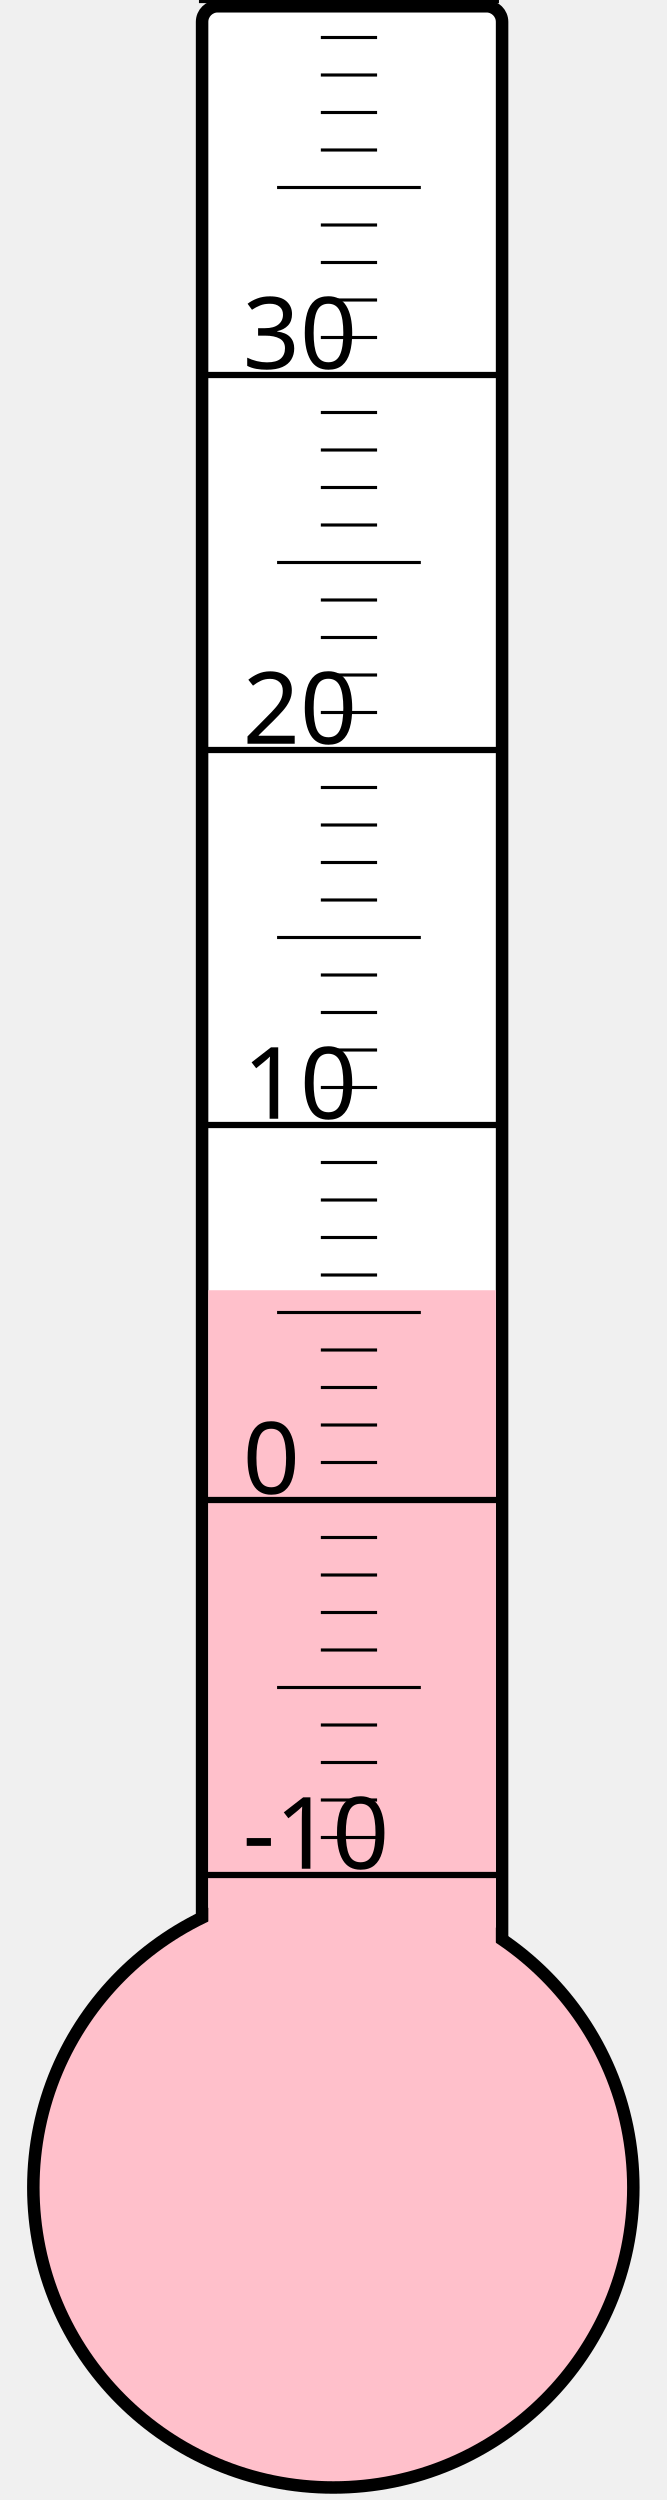
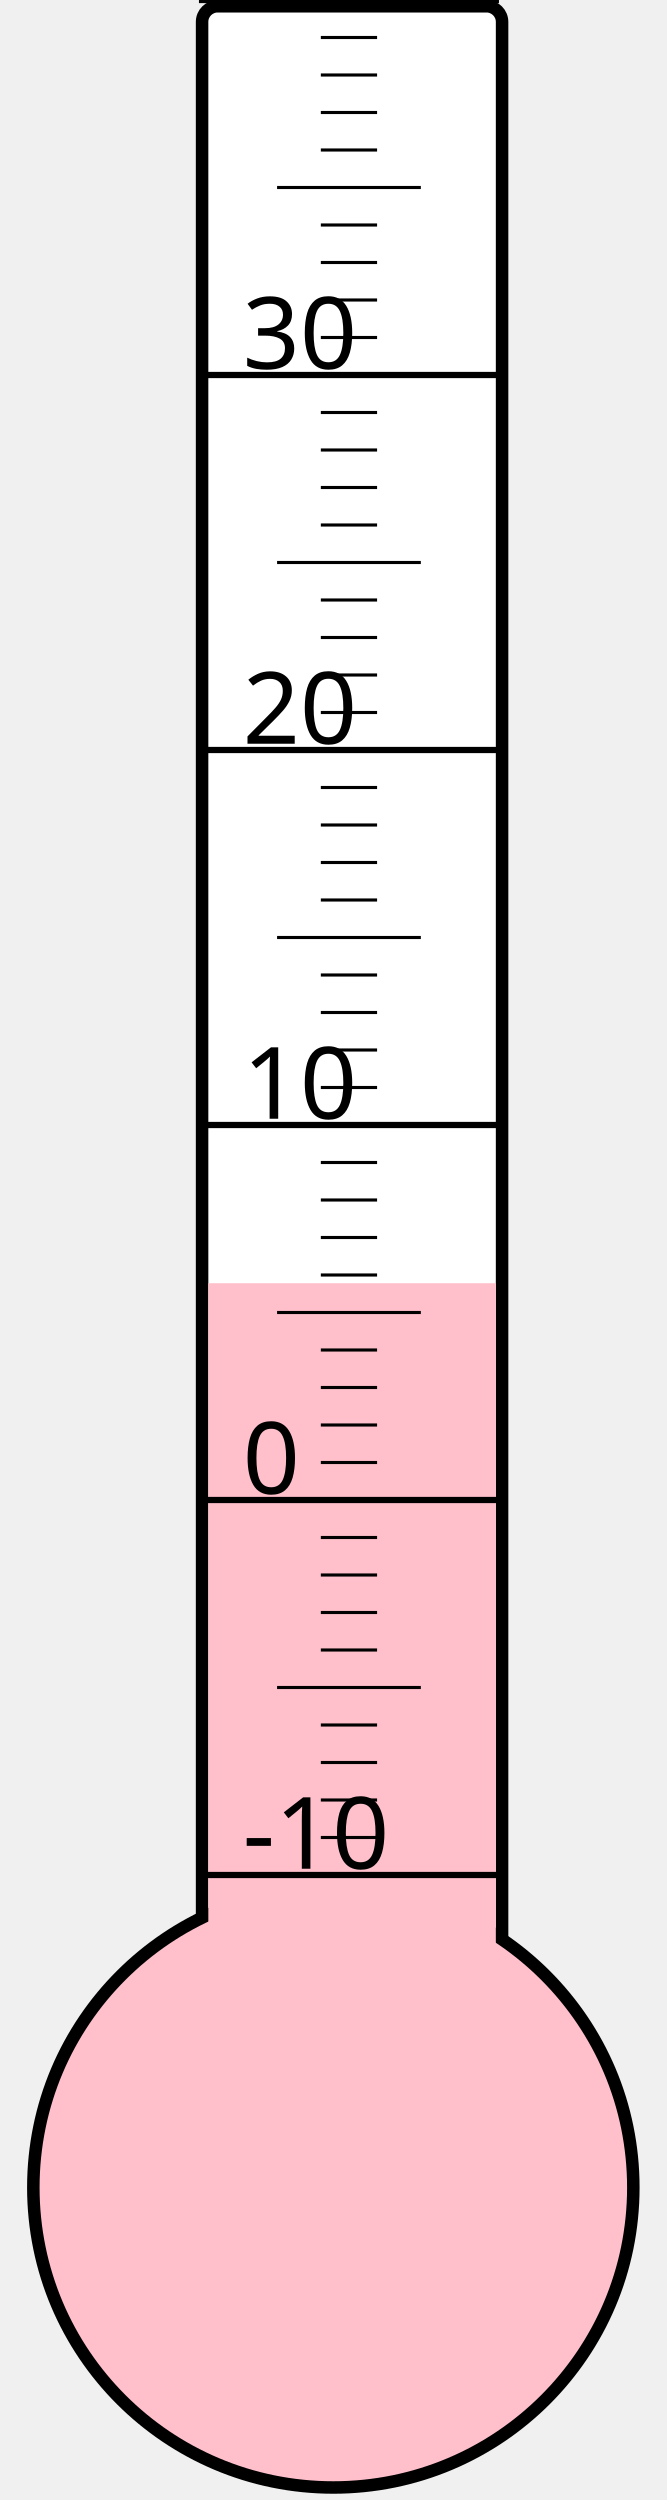
<svg xmlns="http://www.w3.org/2000/svg" width="40px" height="150px" viewBox="0 0 200 800">
  <rect width="200" height="800" x="0" y="0" style="fill: #ffffeb; fill-opacity: 0;" />
  <rect width="96" height="680" x="58" y="2" rx="5" ry="5" style="fill: white; fill-opacity: 1; stroke: black; stroke-width: 4;" />
  <circle cx="100" cy="700" r="96" style="fill: pink; stroke: black; stroke-width: 4;" />
-   <rect width="92" height="287.125" x="60" y="412.875" style="fill: pink; fill-opacity: 1; stroke-width: 0;" />
+   <rect width="92" height="289.375" x="60" y="410.625" style="fill: pink; fill-opacity: 1; stroke-width: 0;" />
  <text x="71" y="598" style="font-family: sans-serif; font-size: 24pt;">-10</text>
  <text x="71" y="478" style="font-family: sans-serif; font-size: 24pt;">0</text>
  <text x="71" y="358" style="font-family: sans-serif; font-size: 24pt;">10</text>
  <text x="71" y="238" style="font-family: sans-serif; font-size: 24pt;">20</text>
  <text x="71" y="118" style="font-family: sans-serif; font-size: 24pt;">30</text>
  <g style="stroke: black;">
    <line x1="57" y1="600" x2="153" y2="600" style="stroke-width: 2;" />
    <line x1="96" y1="588" x2="114" y2="588" style="stroke-width: 1;" />
    <line x1="96" y1="576" x2="114" y2="576" style="stroke-width: 1;" />
    <line x1="96" y1="564" x2="114" y2="564" style="stroke-width: 1;" />
    <line x1="96" y1="552" x2="114" y2="552" style="stroke-width: 1;" />
    <line x1="82" y1="540" x2="128" y2="540" style="stroke-width: 1;" />
    <line x1="96" y1="528" x2="114" y2="528" style="stroke-width: 1;" />
    <line x1="96" y1="516" x2="114" y2="516" style="stroke-width: 1;" />
    <line x1="96" y1="504" x2="114" y2="504" style="stroke-width: 1;" />
    <line x1="96" y1="492" x2="114" y2="492" style="stroke-width: 1;" />
    <line x1="57" y1="480" x2="153" y2="480" style="stroke-width: 2;" />
    <line x1="96" y1="468" x2="114" y2="468" style="stroke-width: 1;" />
    <line x1="96" y1="456" x2="114" y2="456" style="stroke-width: 1;" />
    <line x1="96" y1="444" x2="114" y2="444" style="stroke-width: 1;" />
    <line x1="96" y1="432" x2="114" y2="432" style="stroke-width: 1;" />
    <line x1="82" y1="420" x2="128" y2="420" style="stroke-width: 1;" />
    <line x1="96" y1="408" x2="114" y2="408" style="stroke-width: 1;" />
    <line x1="96" y1="396" x2="114" y2="396" style="stroke-width: 1;" />
    <line x1="96" y1="384" x2="114" y2="384" style="stroke-width: 1;" />
    <line x1="96" y1="372" x2="114" y2="372" style="stroke-width: 1;" />
    <line x1="57" y1="360" x2="153" y2="360" style="stroke-width: 2;" />
    <line x1="96" y1="348" x2="114" y2="348" style="stroke-width: 1;" />
    <line x1="96" y1="336" x2="114" y2="336" style="stroke-width: 1;" />
    <line x1="96" y1="324" x2="114" y2="324" style="stroke-width: 1;" />
    <line x1="96" y1="312" x2="114" y2="312" style="stroke-width: 1;" />
    <line x1="82" y1="300" x2="128" y2="300" style="stroke-width: 1;" />
    <line x1="96" y1="288" x2="114" y2="288" style="stroke-width: 1;" />
    <line x1="96" y1="276" x2="114" y2="276" style="stroke-width: 1;" />
    <line x1="96" y1="264" x2="114" y2="264" style="stroke-width: 1;" />
    <line x1="96" y1="252" x2="114" y2="252" style="stroke-width: 1;" />
    <line x1="57" y1="240" x2="153" y2="240" style="stroke-width: 2;" />
    <line x1="96" y1="228" x2="114" y2="228" style="stroke-width: 1;" />
    <line x1="96" y1="216" x2="114" y2="216" style="stroke-width: 1;" />
    <line x1="96" y1="204" x2="114" y2="204" style="stroke-width: 1;" />
    <line x1="96" y1="192" x2="114" y2="192" style="stroke-width: 1;" />
    <line x1="82" y1="180" x2="128" y2="180" style="stroke-width: 1;" />
    <line x1="96" y1="168" x2="114" y2="168" style="stroke-width: 1;" />
    <line x1="96" y1="156" x2="114" y2="156" style="stroke-width: 1;" />
    <line x1="96" y1="144" x2="114" y2="144" style="stroke-width: 1;" />
    <line x1="96" y1="132" x2="114" y2="132" style="stroke-width: 1;" />
    <line x1="57" y1="120" x2="153" y2="120" style="stroke-width: 2;" />
    <line x1="96" y1="108" x2="114" y2="108" style="stroke-width: 1;" />
    <line x1="96" y1="96" x2="114" y2="96" style="stroke-width: 1;" />
    <line x1="96" y1="84" x2="114" y2="84" style="stroke-width: 1;" />
    <line x1="96" y1="72" x2="114" y2="72" style="stroke-width: 1;" />
    <line x1="82" y1="60" x2="128" y2="60" style="stroke-width: 1;" />
    <line x1="96" y1="48" x2="114" y2="48" style="stroke-width: 1;" />
    <line x1="96" y1="36" x2="114" y2="36" style="stroke-width: 1;" />
    <line x1="96" y1="24" x2="114" y2="24" style="stroke-width: 1;" />
    <line x1="96" y1="12" x2="114" y2="12" style="stroke-width: 1;" />
    <line x1="57" y1="0" x2="153" y2="0" style="stroke-width: 2;" />
  </g>
</svg>
